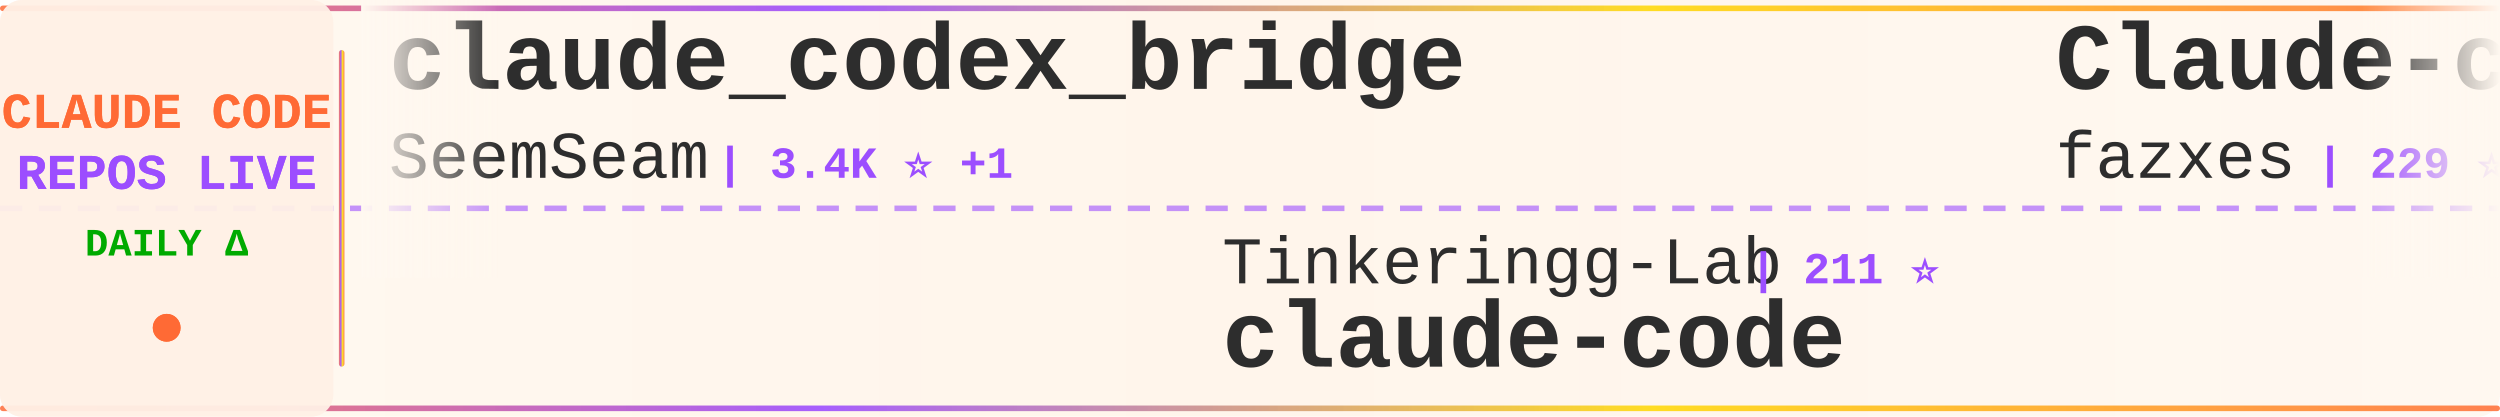
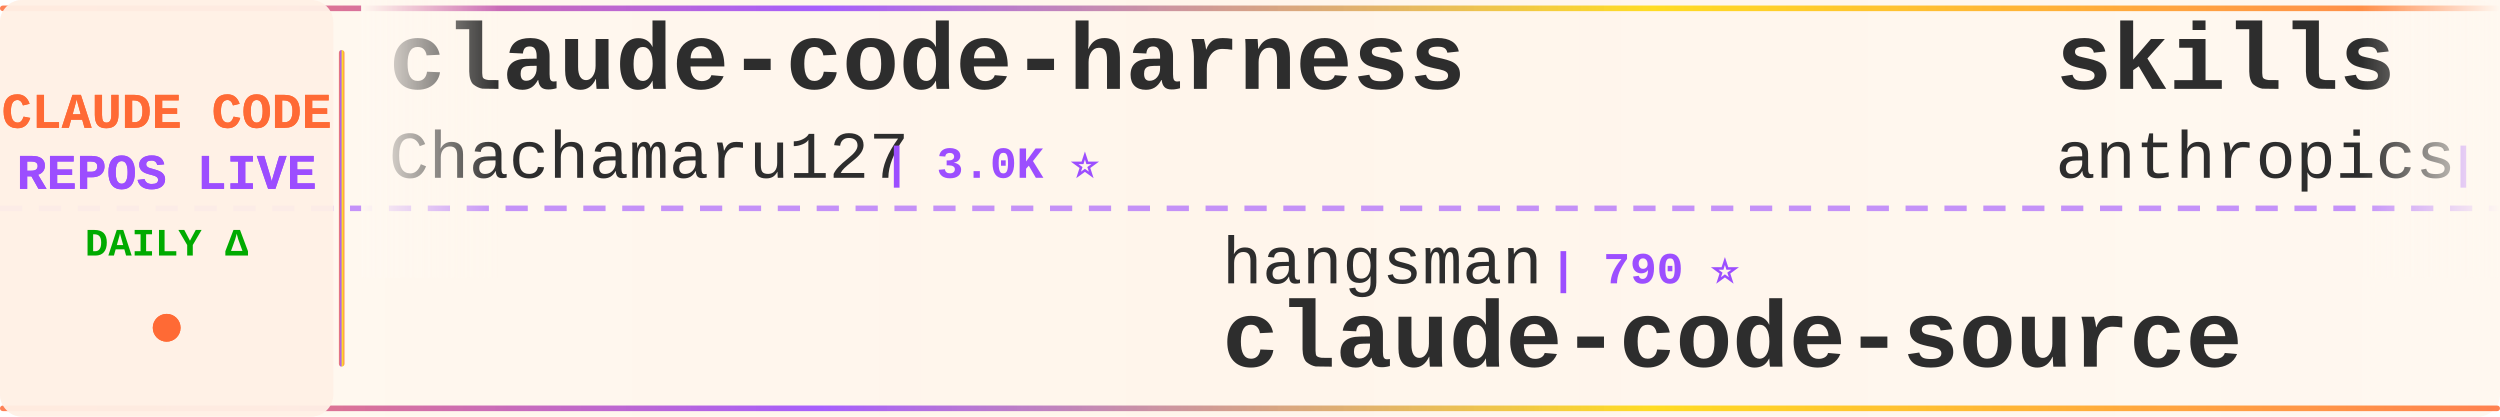
<svg xmlns="http://www.w3.org/2000/svg" width="900" height="150">
  <defs>
    <linearGradient id="tickerBg" x1="0%" y1="0%" x2="100%" y2="0%">
      <stop offset="0%" style="stop-color:#fff8f0;stop-opacity:0.98" />
      <stop offset="50%" style="stop-color:#fff5eb;stop-opacity:1" />
      <stop offset="100%" style="stop-color:#fff8f0;stop-opacity:0.98" />
    </linearGradient>
    <linearGradient id="borderGrad" x1="0%" y1="0%" x2="100%" y2="0%">
      <stop offset="0%" style="stop-color:#FF6B35;stop-opacity:0.85">
        <animate attributeName="stop-opacity" values="0.85;1;0.85" dur="2s" repeatCount="indefinite" />
      </stop>
      <stop offset="33%" style="stop-color:#9C4EFF;stop-opacity:0.9">
        <animate attributeName="stop-opacity" values="0.9;1;0.9" dur="2.2s" repeatCount="indefinite" />
      </stop>
      <stop offset="66%" style="stop-color:#FFD700;stop-opacity:0.85">
        <animate attributeName="stop-opacity" values="0.85;1;0.85" dur="1.8s" repeatCount="indefinite" />
      </stop>
      <stop offset="100%" style="stop-color:#FF6B35;stop-opacity:0.85">
        <animate attributeName="stop-opacity" values="0.85;1;0.85" dur="2s" repeatCount="indefinite" />
      </stop>
    </linearGradient>
    <filter id="textGlow">
      <feGaussianBlur stdDeviation="0.15" result="coloredBlur" />
      <feMerge>
        <feMergeNode in="coloredBlur" />
        <feMergeNode in="SourceGraphic" />
      </feMerge>
    </filter>
    <filter id="metricGlow">
      <feGaussianBlur stdDeviation="0.2" result="coloredBlur" />
      <feMerge>
        <feMergeNode in="coloredBlur" />
        <feMergeNode in="SourceGraphic" />
      </feMerge>
    </filter>
    <linearGradient id="leftFade" x1="0%" y1="0%" x2="100%" y2="0%">
      <stop offset="0%" style="stop-color:#fff8f0;stop-opacity:1" />
      <stop offset="100%" style="stop-color:#fff8f0;stop-opacity:0" />
    </linearGradient>
    <linearGradient id="rightFade" x1="0%" y1="0%" x2="100%" y2="0%">
      <stop offset="0%" style="stop-color:#fff8f0;stop-opacity:0" />
      <stop offset="100%" style="stop-color:#fff8f0;stop-opacity:1" />
    </linearGradient>
  </defs>
  <rect width="900" height="150" fill="url(#tickerBg)" rx="8" />
  <rect x="0" y="2" width="900" height="2" fill="url(#borderGrad)" rx="1" />
  <rect x="0" y="146" width="900" height="2" fill="url(#borderGrad)" rx="1" />
  <line x1="0" y1="75" x2="900" y2="75" stroke="#9C4EFF" stroke-width="2" stroke-dasharray="8 6" opacity="0.6" />
  <rect x="0" y="0" width="120" height="150" fill="#fff0e6" opacity="0.95" rx="8" />
  <text x="60" y="46" font-family="'Courier New', monospace" font-size="18" font-weight="bold" fill="#FF6B35" text-anchor="middle" filter="url(#textGlow)">
    CLAUDE CODE
  </text>
  <text x="60" y="68" font-family="'Courier New', monospace" font-size="18" font-weight="bold" fill="#9C4EFF" text-anchor="middle" filter="url(#textGlow)">
    REPOS LIVE
  </text>
  <text x="60" y="92" font-family="'Courier New', monospace" font-size="14" font-weight="bold" fill="#00aa00" text-anchor="middle">
    DAILY Δ
  </text>
  <circle cx="60" cy="118" r="5" fill="#FF6B35" filter="url(#metricGlow)">
    <animate attributeName="r" values="4;6;4" dur="1.5s" repeatCount="indefinite" />
    <animate attributeName="opacity" values="0.6;1;0.6" dur="1.5s" repeatCount="indefinite" />
  </circle>
  <rect x="122" y="18" width="2" height="114" fill="url(#borderGrad)" rx="1" />
  <clipPath id="tickerClip">
    <rect x="130" y="0" width="770" height="150" />
  </clipPath>
  <g clip-path="url(#tickerClip)">
    <g id="tickerItems">
      <animateTransform attributeName="transform" attributeType="XML" type="translate" from="0 0" to="-3000 0" dur="54s" repeatCount="indefinite" />
      <g transform="translate(0, 0)">
-         <text x="140" y="32" font-family="'Courier New', monospace" font-size="34" font-weight="bold" fill="#2d2d2d">claude_codex_bridge</text>
-         <text x="140" y="64" font-family="'Courier New', monospace" font-size="24" font-weight="normal" fill="#2d2d2d" opacity="1.0">SeemSeam</text>
-         <text x="258" y="64" font-family="'Courier New', monospace" font-size="16" font-weight="bold" fill="#9C4EFF"> | 3.4K ⭐ +1</text>
+         <text x="140" y="32" font-family="'Courier New', monospace" font-size="34" font-weight="bold" fill="#2d2d2d">claude-code-harness</text>
+         <text x="140" y="64" font-family="'Courier New', monospace" font-size="24" font-weight="normal" fill="#2d2d2d" opacity="1.0">Chachamaru127</text>
+         <text x="318" y="64" font-family="'Courier New', monospace" font-size="16" font-weight="bold" fill="#9C4EFF"> | 3.0K ⭐</text>
      </g>
      <g transform="translate(300, 0)">
-         <text x="140" y="102" font-family="'Courier New', monospace" font-size="24" font-weight="normal" fill="#2d2d2d" opacity="1.0">Tinkeringg-Lab</text>
-         <text x="330" y="102" font-family="'Courier New', monospace" font-size="16" font-weight="bold" fill="#9C4EFF"> | 211 ⭐</text>
-         <text x="140" y="132" font-family="'Courier New', monospace" font-size="34" font-weight="bold" fill="#2d2d2d">claude-code</text>
+         <text x="140" y="102" font-family="'Courier New', monospace" font-size="24" font-weight="normal" fill="#2d2d2d" opacity="1.0">hangsman</text>
+         <text x="258" y="102" font-family="'Courier New', monospace" font-size="16" font-weight="bold" fill="#9C4EFF"> | 790 ⭐</text>
+         <text x="140" y="132" font-family="'Courier New', monospace" font-size="34" font-weight="bold" fill="#2d2d2d">claude-code-source</text>
      </g>
      <g transform="translate(600, 0)">
-         <text x="140" y="32" font-family="'Courier New', monospace" font-size="34" font-weight="bold" fill="#2d2d2d">Claude-code</text>
-         <text x="140" y="64" font-family="'Courier New', monospace" font-size="24" font-weight="normal" fill="#2d2d2d" opacity="1.0">fazxes</text>
-         <text x="234" y="64" font-family="'Courier New', monospace" font-size="16" font-weight="bold" fill="#9C4EFF"> | 229 ⭐</text>
+         <text x="140" y="32" font-family="'Courier New', monospace" font-size="34" font-weight="bold" fill="#2d2d2d">skills</text>
+         <text x="140" y="64" font-family="'Courier New', monospace" font-size="24" font-weight="normal" fill="#2d2d2d" opacity="1.0">anthropics</text>
+         <text x="282" y="64" font-family="'Courier New', monospace" font-size="16" font-weight="bold" fill="#9C4EFF"> | 165.8K ⭐ +28</text>
      </g>
      <g transform="translate(900, 0)">
-         <text x="140" y="102" font-family="'Courier New', monospace" font-size="24" font-weight="normal" fill="#2d2d2d" opacity="1.0">freestylefly</text>
-         <text x="306" y="102" font-family="'Courier New', monospace" font-size="16" font-weight="bold" fill="#9C4EFF"> | 128 ⭐</text>
-         <text x="140" y="132" font-family="'Courier New', monospace" font-size="34" font-weight="bold" fill="#2d2d2d">claude-code</text>
+         <text x="140" y="102" font-family="'Courier New', monospace" font-size="24" font-weight="normal" fill="#2d2d2d" opacity="1.0">andrew-kramer-inno</text>
+         <text x="378" y="102" font-family="'Courier New', monospace" font-size="16" font-weight="bold" fill="#9C4EFF"> | 593 ⭐</text>
+         <text x="140" y="132" font-family="'Courier New', monospace" font-size="34" font-weight="bold" fill="#2d2d2d">claude-code-source-build</text>
      </g>
      <g transform="translate(1200, 0)">
-         <text x="140" y="32" font-family="'Courier New', monospace" font-size="34" font-weight="bold" fill="#2d2d2d">claude-code</text>
-         <text x="140" y="64" font-family="'Courier New', monospace" font-size="24" font-weight="normal" fill="#2d2d2d" opacity="1.0">claude-code-best</text>
-         <text x="354" y="64" font-family="'Courier New', monospace" font-size="16" font-weight="bold" fill="#9C4EFF"> | 21.8K ⭐ -1</text>
+         <text x="140" y="32" font-family="'Courier New', monospace" font-size="34" font-weight="bold" fill="#2d2d2d">Claude-Code-Game-Studios</text>
+         <text x="140" y="64" font-family="'Courier New', monospace" font-size="24" font-weight="normal" fill="#2d2d2d" opacity="1.0">Donchitos</text>
+         <text x="270" y="64" font-family="'Courier New', monospace" font-size="16" font-weight="bold" fill="#9C4EFF"> | 23.6K ⭐ +3</text>
      </g>
      <g transform="translate(1500, 0)">
-         <text x="140" y="102" font-family="'Courier New', monospace" font-size="24" font-weight="normal" fill="#2d2d2d" opacity="1.0">Maciek-roboblog</text>
-         <text x="342" y="102" font-family="'Courier New', monospace" font-size="16" font-weight="bold" fill="#9C4EFF"> | 8.6K ⭐ +2</text>
-         <text x="140" y="132" font-family="'Courier New', monospace" font-size="34" font-weight="bold" fill="#2d2d2d">Claude-Code-Usage-Monito...</text>
+         <text x="140" y="102" font-family="'Courier New', monospace" font-size="24" font-weight="normal" fill="#2d2d2d" opacity="1.0">KPR111</text>
+         <text x="234" y="102" font-family="'Courier New', monospace" font-size="16" font-weight="bold" fill="#9C4EFF"> | 18 ⭐</text>
+         <text x="140" y="132" font-family="'Courier New', monospace" font-size="34" font-weight="bold" fill="#2d2d2d">Claude-Code</text>
      </g>
      <g transform="translate(1800, 0)">
-         <text x="140" y="32" font-family="'Courier New', monospace" font-size="34" font-weight="bold" fill="#2d2d2d">claude-code-sourcemap</text>
-         <text x="140" y="64" font-family="'Courier New', monospace" font-size="24" font-weight="normal" fill="#2d2d2d" opacity="1.0">ChinaSiro</text>
-         <text x="270" y="64" font-family="'Courier New', monospace" font-size="16" font-weight="bold" fill="#9C4EFF"> | 9.6K ⭐ -2</text>
+         <text x="140" y="32" font-family="'Courier New', monospace" font-size="34" font-weight="bold" fill="#2d2d2d">oh-my-claudecode</text>
+         <text x="140" y="64" font-family="'Courier New', monospace" font-size="24" font-weight="normal" fill="#2d2d2d" opacity="1.0">Yeachan-Heo</text>
+         <text x="294" y="64" font-family="'Courier New', monospace" font-size="16" font-weight="bold" fill="#9C4EFF"> | 38.3K ⭐ +6</text>
      </g>
      <g transform="translate(2100, 0)">
-         <text x="140" y="102" font-family="'Courier New', monospace" font-size="24" font-weight="normal" fill="#2d2d2d" opacity="1.0">Yeachan-Heo</text>
-         <text x="294" y="102" font-family="'Courier New', monospace" font-size="16" font-weight="bold" fill="#9C4EFF"> | 38.3K ⭐ +8</text>
-         <text x="140" y="132" font-family="'Courier New', monospace" font-size="34" font-weight="bold" fill="#2d2d2d">oh-my-claudecode</text>
+         <text x="140" y="102" font-family="'Courier New', monospace" font-size="24" font-weight="normal" fill="#2d2d2d" opacity="1.0">edmund-io</text>
+         <text x="270" y="102" font-family="'Courier New', monospace" font-size="16" font-weight="bold" fill="#9C4EFF"> | 1.5K ⭐</text>
+         <text x="140" y="132" font-family="'Courier New', monospace" font-size="34" font-weight="bold" fill="#2d2d2d">edmunds-claude-code</text>
      </g>
      <g transform="translate(2400, 0)">
-         <text x="140" y="32" font-family="'Courier New', monospace" font-size="34" font-weight="bold" fill="#2d2d2d">claude-code</text>
-         <text x="140" y="64" font-family="'Courier New', monospace" font-size="24" font-weight="normal" fill="#2d2d2d" opacity="1.0">yasasbanukaofficial</text>
-         <text x="390" y="64" font-family="'Courier New', monospace" font-size="16" font-weight="bold" fill="#9C4EFF"> | 3.9K ⭐</text>
+         <text x="140" y="32" font-family="'Courier New', monospace" font-size="34" font-weight="bold" fill="#2d2d2d">claude-code-prompts</text>
+         <text x="140" y="64" font-family="'Courier New', monospace" font-size="24" font-weight="normal" fill="#2d2d2d" opacity="1.0">repowise-dev</text>
+         <text x="306" y="64" font-family="'Courier New', monospace" font-size="16" font-weight="bold" fill="#9C4EFF"> | 1.2K ⭐</text>
      </g>
      <g transform="translate(2700, 0)">
-         <text x="140" y="102" font-family="'Courier New', monospace" font-size="24" font-weight="normal" fill="#2d2d2d" opacity="1.0">zebbern</text>
-         <text x="246" y="102" font-family="'Courier New', monospace" font-size="16" font-weight="bold" fill="#9C4EFF"> | 4.5K ⭐ +2</text>
-         <text x="140" y="132" font-family="'Courier New', monospace" font-size="34" font-weight="bold" fill="#2d2d2d">claude-code-guide</text>
+         <text x="140" y="102" font-family="'Courier New', monospace" font-size="24" font-weight="normal" fill="#2d2d2d" opacity="1.0">darcyegb</text>
+         <text x="258" y="102" font-family="'Courier New', monospace" font-size="16" font-weight="bold" fill="#9C4EFF"> | 753 ⭐ +1</text>
+         <text x="140" y="132" font-family="'Courier New', monospace" font-size="34" font-weight="bold" fill="#2d2d2d">ClaudeCodeAgents</text>
      </g>
      <g transform="translate(3000, 0)">
-         <text x="140" y="32" font-family="'Courier New', monospace" font-size="34" font-weight="bold" fill="#2d2d2d">claude_codex_bridge</text>
-         <text x="140" y="64" font-family="'Courier New', monospace" font-size="24" font-weight="normal" fill="#2d2d2d" opacity="1.0">SeemSeam</text>
-         <text x="258" y="64" font-family="'Courier New', monospace" font-size="16" font-weight="bold" fill="#9C4EFF"> | 3.4K ⭐ +1</text>
+         <text x="140" y="32" font-family="'Courier New', monospace" font-size="34" font-weight="bold" fill="#2d2d2d">claude-code-harness</text>
+         <text x="140" y="64" font-family="'Courier New', monospace" font-size="24" font-weight="normal" fill="#2d2d2d" opacity="1.0">Chachamaru127</text>
+         <text x="318" y="64" font-family="'Courier New', monospace" font-size="16" font-weight="bold" fill="#9C4EFF"> | 3.0K ⭐</text>
      </g>
      <g transform="translate(3300, 0)">
-         <text x="140" y="102" font-family="'Courier New', monospace" font-size="24" font-weight="normal" fill="#2d2d2d" opacity="1.0">Tinkeringg-Lab</text>
-         <text x="330" y="102" font-family="'Courier New', monospace" font-size="16" font-weight="bold" fill="#9C4EFF"> | 211 ⭐</text>
-         <text x="140" y="132" font-family="'Courier New', monospace" font-size="34" font-weight="bold" fill="#2d2d2d">claude-code</text>
+         <text x="140" y="102" font-family="'Courier New', monospace" font-size="24" font-weight="normal" fill="#2d2d2d" opacity="1.0">hangsman</text>
+         <text x="258" y="102" font-family="'Courier New', monospace" font-size="16" font-weight="bold" fill="#9C4EFF"> | 790 ⭐</text>
+         <text x="140" y="132" font-family="'Courier New', monospace" font-size="34" font-weight="bold" fill="#2d2d2d">claude-code-source</text>
      </g>
      <g transform="translate(3600, 0)">
-         <text x="140" y="32" font-family="'Courier New', monospace" font-size="34" font-weight="bold" fill="#2d2d2d">Claude-code</text>
-         <text x="140" y="64" font-family="'Courier New', monospace" font-size="24" font-weight="normal" fill="#2d2d2d" opacity="1.0">fazxes</text>
-         <text x="234" y="64" font-family="'Courier New', monospace" font-size="16" font-weight="bold" fill="#9C4EFF"> | 229 ⭐</text>
+         <text x="140" y="32" font-family="'Courier New', monospace" font-size="34" font-weight="bold" fill="#2d2d2d">skills</text>
+         <text x="140" y="64" font-family="'Courier New', monospace" font-size="24" font-weight="normal" fill="#2d2d2d" opacity="1.0">anthropics</text>
+         <text x="282" y="64" font-family="'Courier New', monospace" font-size="16" font-weight="bold" fill="#9C4EFF"> | 165.8K ⭐ +28</text>
      </g>
      <g transform="translate(3900, 0)">
-         <text x="140" y="102" font-family="'Courier New', monospace" font-size="24" font-weight="normal" fill="#2d2d2d" opacity="1.0">freestylefly</text>
-         <text x="306" y="102" font-family="'Courier New', monospace" font-size="16" font-weight="bold" fill="#9C4EFF"> | 128 ⭐</text>
-         <text x="140" y="132" font-family="'Courier New', monospace" font-size="34" font-weight="bold" fill="#2d2d2d">claude-code</text>
+         <text x="140" y="102" font-family="'Courier New', monospace" font-size="24" font-weight="normal" fill="#2d2d2d" opacity="1.0">andrew-kramer-inno</text>
+         <text x="378" y="102" font-family="'Courier New', monospace" font-size="16" font-weight="bold" fill="#9C4EFF"> | 593 ⭐</text>
+         <text x="140" y="132" font-family="'Courier New', monospace" font-size="34" font-weight="bold" fill="#2d2d2d">claude-code-source-build</text>
      </g>
    </g>
  </g>
  <rect x="130" y="0" width="50" height="100" fill="url(#leftFade)" />
  <rect x="850" y="0" width="50" height="100" fill="url(#rightFade)" />
</svg>
